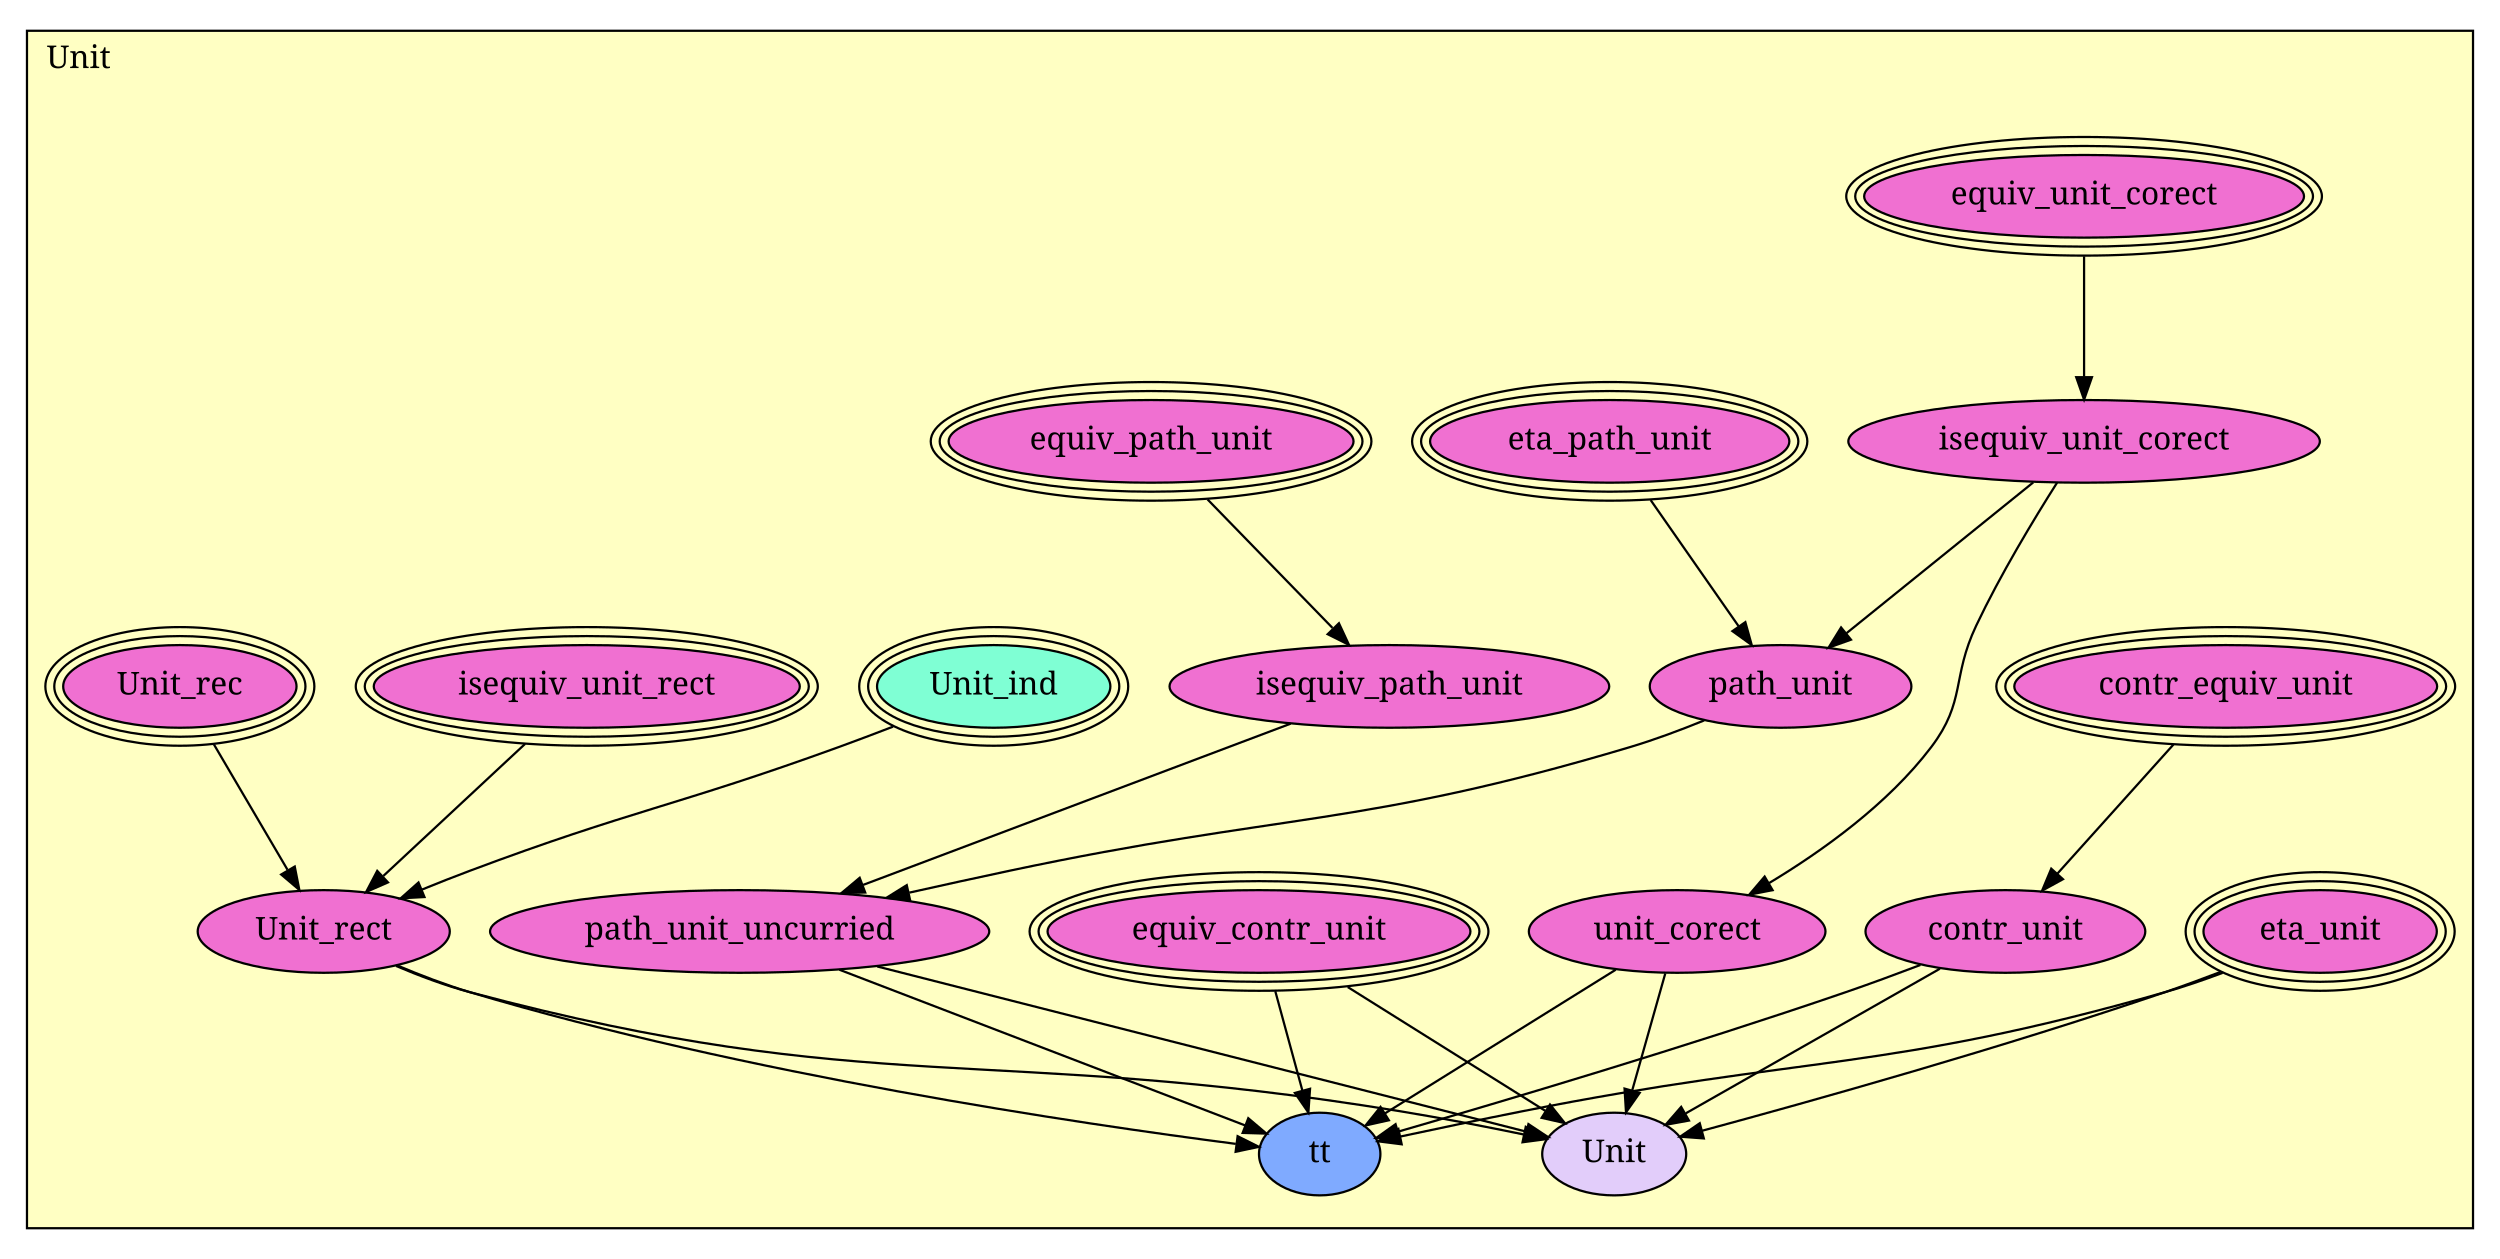
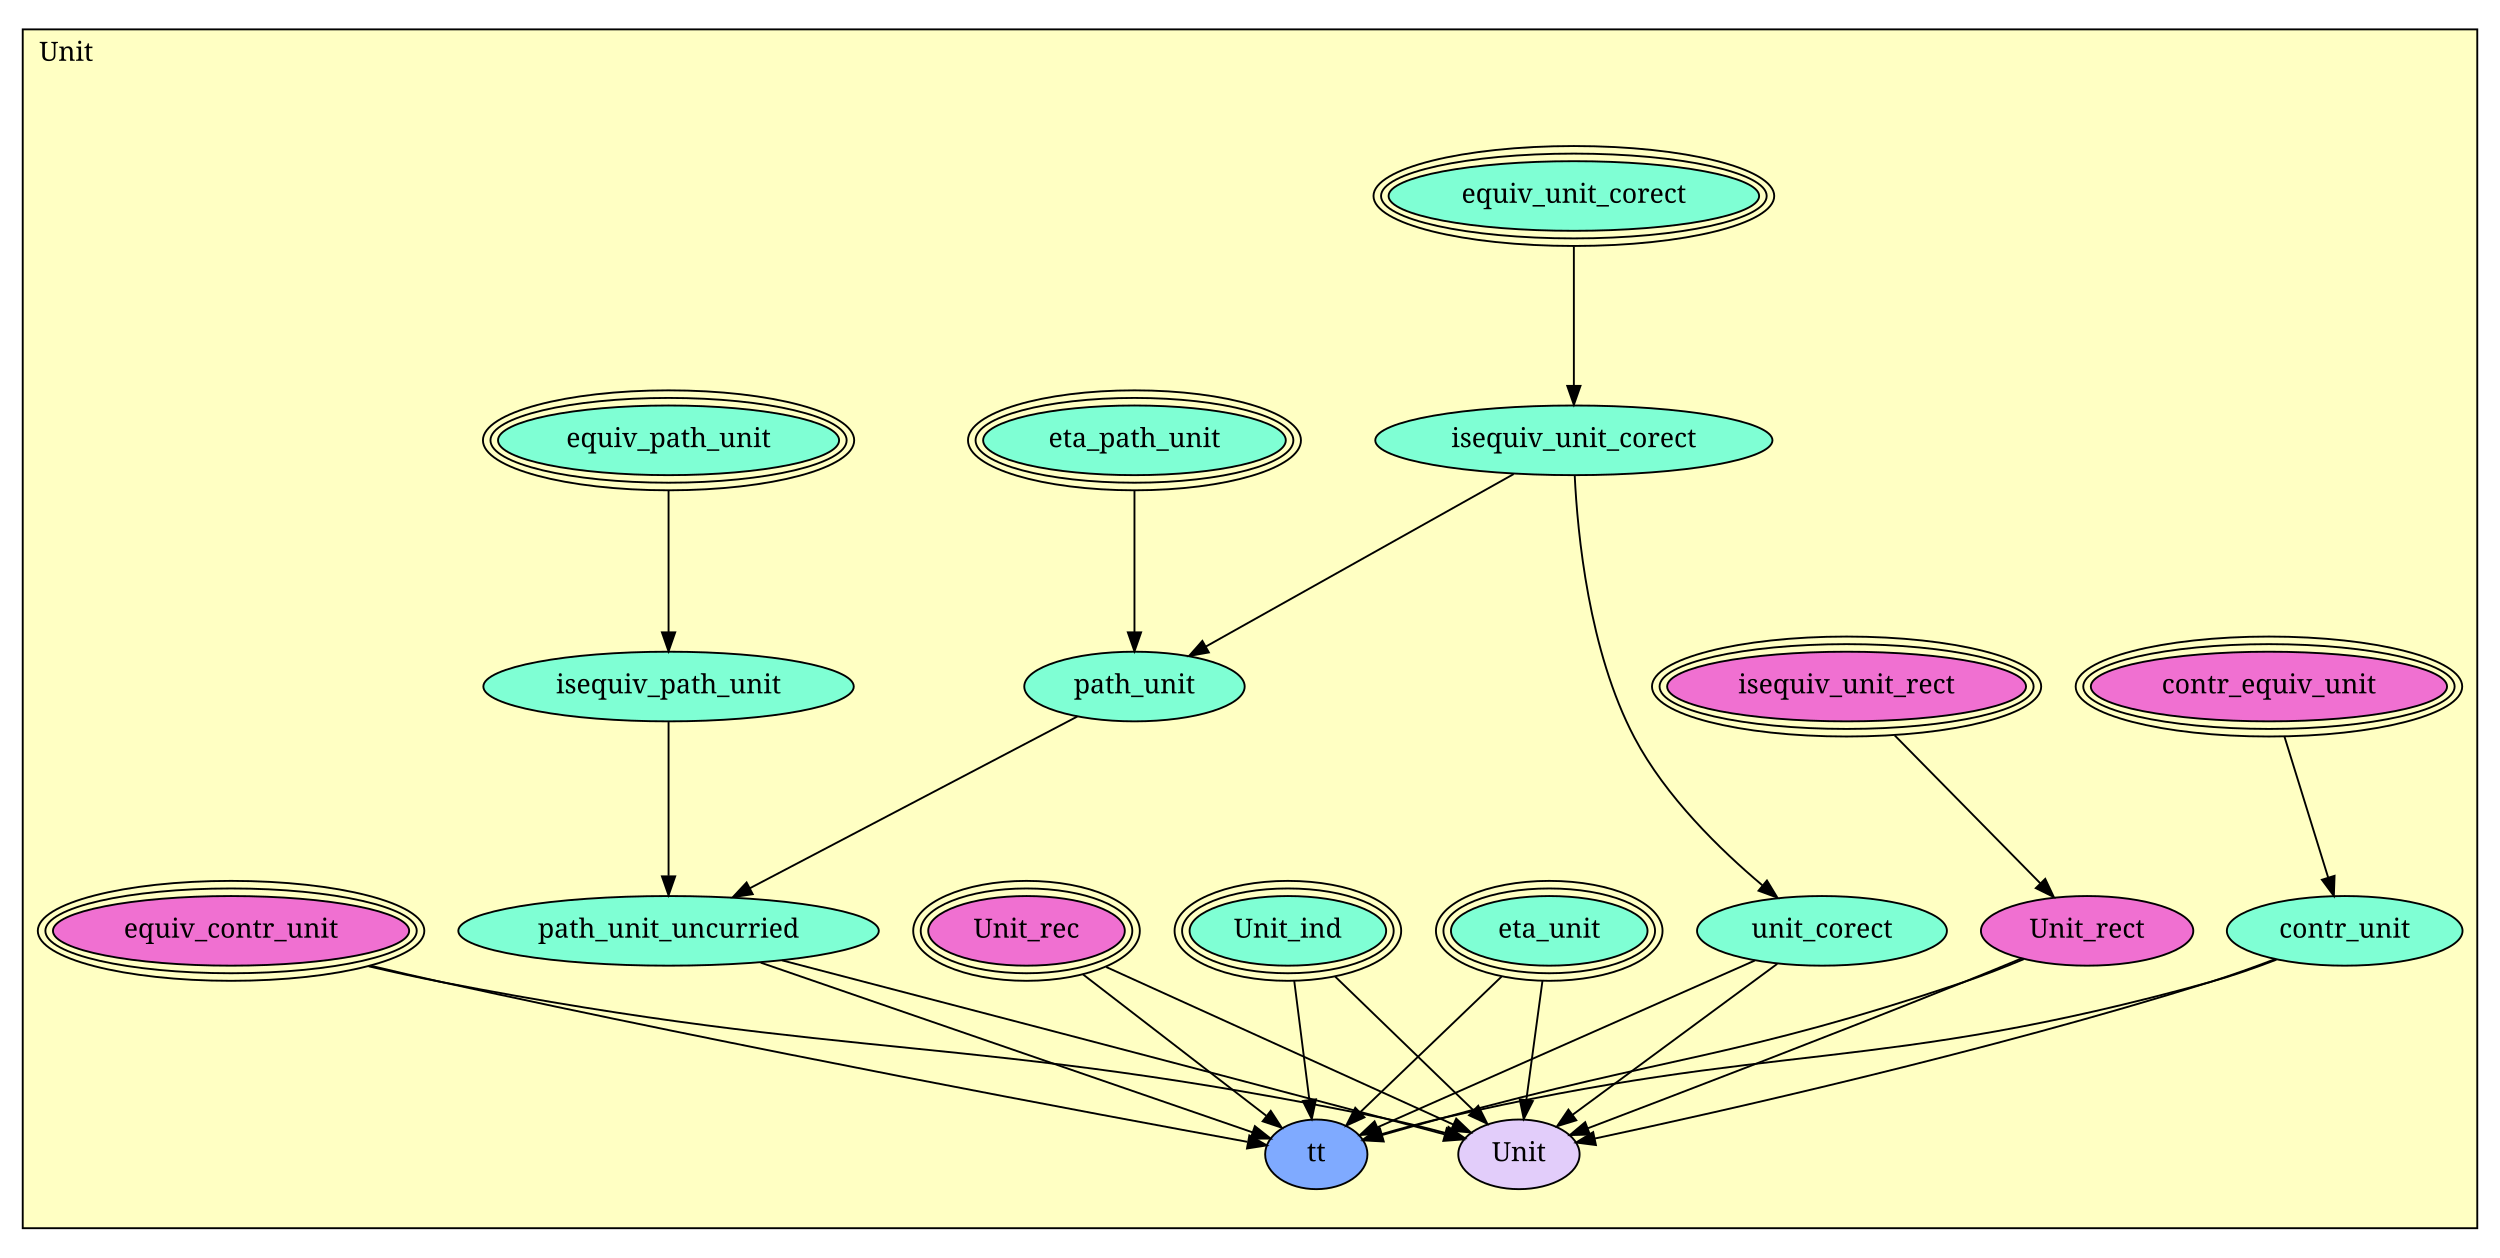
- <svg xmlns="http://www.w3.org/2000/svg" xmlns:xlink="http://www.w3.org/1999/xlink" width="1112pt" height="560pt" viewBox="0.00 0.00 1112.00 560.00">
-   <g id="graph1" class="graph" transform="scale(1 1) rotate(0) translate(4 556)">
-     <polygon fill="white" stroke="white" points="-4,5 -4,-556 1109,-556 1109,5 -4,5" />
+ <svg xmlns="http://www.w3.org/2000/svg" xmlns:xlink="http://www.w3.org/1999/xlink" width="1320pt" height="664pt" viewBox="0.00 0.00 1320.00 664.00">
+   <g id="graph1" class="graph" transform="scale(1 1) rotate(0) translate(4 660)">
+     <polygon fill="white" stroke="white" points="-4,5 -4,-660 1317,-660 1317,5 -4,5" />
    <g id="graph2" class="cluster">
-       <polygon fill="#ffffc3" stroke="black" points="8,-9.684 8,-542.316 1096,-542.316 1096,-9.684 8,-9.684" />
-       <text text-anchor="middle" x="31" y="-525.716" font-family="Times Roman,serif" font-size="14.00">Unit</text>
+       <polygon fill="#ffffc3" stroke="black" points="8,-11.509 8,-644.491 1304,-644.491 1304,-11.509 8,-11.509" />
+       <text text-anchor="middle" x="31" y="-627.891" font-family="Times Roman,serif" font-size="14.00">Unit</text>
    </g>
    <g id="node1" class="node">
      <a xlink:href="Unit.html#contr_equiv_unit" xlink:title="contr_equiv_unit">
-         <ellipse fill="#f070d1" stroke="black" cx="986" cy="-250.684" rx="94.045" ry="18.385" />
-         <ellipse fill="none" stroke="black" cx="986" cy="-250.684" rx="98.045" ry="22.385" />
-         <ellipse fill="none" stroke="black" cx="986" cy="-250.684" rx="102.045" ry="26.385" />
-         <text text-anchor="middle" x="986" y="-247.084" font-family="Times Roman,serif" font-size="14.00">contr_equiv_unit</text>
+         <ellipse fill="#f070d1" stroke="black" cx="1194" cy="-297.509" rx="94.045" ry="18.385" />
+         <ellipse fill="none" stroke="black" cx="1194" cy="-297.509" rx="98.045" ry="22.385" />
+         <ellipse fill="none" stroke="black" cx="1194" cy="-297.509" rx="102.045" ry="26.385" />
+         <text text-anchor="middle" x="1194" y="-293.909" font-family="Times Roman,serif" font-size="14.00">contr_equiv_unit</text>
      </a>
    </g>
    <g id="node3" class="node">
      <a xlink:href="Unit.html#contr_unit" xlink:title="contr_unit">
-         <ellipse fill="#f070d1" stroke="black" cx="888" cy="-141.684" rx="62.225" ry="18.385" />
-         <text text-anchor="middle" x="888" y="-138.084" font-family="Times Roman,serif" font-size="14.00">contr_unit</text>
+         <ellipse fill="#7fffd4" stroke="black" cx="1234" cy="-168.509" rx="62.225" ry="18.385" />
+         <text text-anchor="middle" x="1234" y="-164.909" font-family="Times Roman,serif" font-size="14.00">contr_unit</text>
      </a>
    </g>
    <g id="edge2" class="edge">
-       <path fill="none" stroke="black" d="M962.775,-224.853C947.167,-207.492 926.68,-184.706 911.098,-167.374" />
-       <polygon fill="black" stroke="black" points="913.607,-164.931 904.319,-159.834 908.402,-169.611 913.607,-164.931" />
+       <path fill="none" stroke="black" d="M1202.19,-271.092C1208.9,-249.457 1218.37,-218.914 1225.23,-196.787" />
+       <polygon fill="black" stroke="black" points="1228.65,-197.564 1228.27,-186.976 1221.97,-195.491 1228.65,-197.564" />
    </g>
    <g id="node2" class="node">
      <a xlink:href="Unit.html#equiv_contr_unit" xlink:title="equiv_contr_unit">
-         <ellipse fill="#f070d1" stroke="black" cx="556" cy="-141.684" rx="94.045" ry="18.385" />
-         <ellipse fill="none" stroke="black" cx="556" cy="-141.684" rx="98.045" ry="22.385" />
-         <ellipse fill="none" stroke="black" cx="556" cy="-141.684" rx="102.045" ry="26.385" />
-         <text text-anchor="middle" x="556" y="-138.084" font-family="Times Roman,serif" font-size="14.00">equiv_contr_unit</text>
+         <ellipse fill="#f070d1" stroke="black" cx="118" cy="-168.509" rx="94.045" ry="18.385" />
+         <ellipse fill="none" stroke="black" cx="118" cy="-168.509" rx="98.045" ry="22.385" />
+         <ellipse fill="none" stroke="black" cx="118" cy="-168.509" rx="102.045" ry="26.385" />
+         <text text-anchor="middle" x="118" y="-164.909" font-family="Times Roman,serif" font-size="14.00">equiv_contr_unit</text>
      </a>
    </g>
    <g id="node17" class="node">
      <a xlink:href="Unit.html#tt" xlink:title="tt">
-         <ellipse fill="#7faaff" stroke="black" cx="583" cy="-42.684" rx="27" ry="18.385" />
-         <text text-anchor="middle" x="583" y="-39.084" font-family="Times Roman,serif" font-size="14.00">tt</text>
+         <ellipse fill="#7faaff" stroke="black" cx="691" cy="-50.509" rx="27" ry="18.385" />
+         <text text-anchor="middle" x="691" y="-46.909" font-family="Times Roman,serif" font-size="14.00">tt</text>
      </a>
    </g>
    <g id="edge4" class="edge">
-       <path fill="none" stroke="black" d="M563.236,-115.154C566.945,-101.553 571.465,-84.979 575.246,-71.116" />
-       <polygon fill="black" stroke="black" points="578.713,-71.705 577.968,-61.137 571.96,-69.863 578.713,-71.705" />
+       <path fill="none" stroke="black" d="M191.633,-150.116C204.083,-147.144 216.894,-144.172 229,-141.509 386.845,-106.784 576.429,-71.42 654.591,-57.115" />
+       <polygon fill="black" stroke="black" points="655.658,-60.478 664.866,-55.238 654.4,-53.592 655.658,-60.478" />
    </g>
    <g id="node18" class="node">
      <a xlink:href="Unit.html#Unit" xlink:title="Unit">
-         <ellipse fill="#e2cdfa" stroke="black" cx="714" cy="-42.684" rx="32.026" ry="18.385" />
-         <text text-anchor="middle" x="714" y="-39.084" font-family="Times Roman,serif" font-size="14.00">Unit</text>
+         <ellipse fill="#e2cdfa" stroke="black" cx="798" cy="-50.509" rx="32.026" ry="18.385" />
+         <text text-anchor="middle" x="798" y="-46.909" font-family="Times Roman,serif" font-size="14.00">Unit</text>
      </a>
    </g>
    <g id="edge6" class="edge">
-       <path fill="none" stroke="black" d="M595.463,-116.958C622.652,-99.921 658.261,-77.61 683.327,-61.903" />
-       <polygon fill="black" stroke="black" points="685.435,-64.713 692.05,-56.438 681.718,-58.781 685.435,-64.713" />
+       <path fill="none" stroke="black" d="M190.627,-149.796C203.37,-146.813 216.538,-143.92 229,-141.509 448.564,-99.033 507.936,-114.493 727,-69.509 737.704,-67.311 749.191,-64.457 759.74,-61.633" />
+       <polygon fill="black" stroke="black" points="760.79,-64.974 769.51,-58.956 758.94,-58.223 760.79,-64.974" />
    </g>
    <g id="edge8" class="edge">
-       <path fill="none" stroke="black" d="M850.213,-126.794C839.526,-122.725 827.851,-118.412 817,-114.684 746.928,-90.609 663.788,-65.937 617.865,-52.644" />
-       <polygon fill="black" stroke="black" points="618.685,-49.238 608.107,-49.828 616.744,-55.963 618.685,-49.238" />
+       <path fill="none" stroke="black" d="M1197.95,-153.3C1186.88,-149.039 1174.57,-144.703 1163,-141.509 986.353,-92.724 935.521,-110.914 757,-69.509 746.633,-67.104 735.473,-64.067 725.332,-61.13" />
+       <polygon fill="black" stroke="black" points="726.181,-57.732 715.599,-58.255 724.197,-64.445 726.181,-57.732" />
    </g>
    <g id="edge10" class="edge">
-       <path fill="none" stroke="black" d="M858.876,-125.114C827.617,-107.329 778.115,-79.164 745.844,-60.802" />
-       <polygon fill="black" stroke="black" points="747.247,-57.574 736.825,-55.671 743.786,-63.658 747.247,-57.574" />
+       <path fill="none" stroke="black" d="M1197.08,-153.513C1186.19,-149.354 1174.2,-145.021 1163,-141.509 1046.53,-104.986 905.567,-73.287 837.961,-58.836" />
+       <polygon fill="black" stroke="black" points="838.651,-55.405 828.142,-56.748 837.196,-62.252 838.651,-55.405" />
    </g>
    <g id="node4" class="node">
      <a xlink:href="Unit.html#equiv_unit_corect" xlink:title="equiv_unit_corect">
-         <ellipse fill="#f070d1" stroke="black" cx="923" cy="-468.684" rx="97.826" ry="18.385" />
-         <ellipse fill="none" stroke="black" cx="923" cy="-468.684" rx="101.808" ry="22.385" />
-         <ellipse fill="none" stroke="black" cx="923" cy="-468.684" rx="105.789" ry="26.385" />
-         <text text-anchor="middle" x="923" y="-465.084" font-family="Times Roman,serif" font-size="14.00">equiv_unit_corect</text>
+         <ellipse fill="#7fffd4" stroke="black" cx="827" cy="-556.509" rx="97.826" ry="18.385" />
+         <ellipse fill="none" stroke="black" cx="827" cy="-556.509" rx="101.808" ry="22.385" />
+         <ellipse fill="none" stroke="black" cx="827" cy="-556.509" rx="105.789" ry="26.385" />
+         <text text-anchor="middle" x="827" y="-552.909" font-family="Times Roman,serif" font-size="14.00">equiv_unit_corect</text>
      </a>
    </g>
    <g id="node5" class="node">
      <a xlink:href="Unit.html#isequiv_unit_corect" xlink:title="isequiv_unit_corect">
-         <ellipse fill="#f070d1" stroke="black" cx="923" cy="-359.684" rx="104.86" ry="18.385" />
-         <text text-anchor="middle" x="923" y="-356.084" font-family="Times Roman,serif" font-size="14.00">isequiv_unit_corect</text>
+         <ellipse fill="#7fffd4" stroke="black" cx="827" cy="-427.509" rx="104.86" ry="18.385" />
+         <text text-anchor="middle" x="827" y="-423.909" font-family="Times Roman,serif" font-size="14.00">isequiv_unit_corect</text>
      </a>
    </g>
    <g id="edge12" class="edge">
-       <path fill="none" stroke="black" d="M923,-442.02C923,-425.786 923,-405.047 923,-388.445" />
-       <polygon fill="black" stroke="black" points="926.5,-388.222 923,-378.222 919.5,-388.222 926.5,-388.222" />
+       <path fill="none" stroke="black" d="M827,-529.78C827,-508.344 827,-478.314 827,-456.34" />
+       <polygon fill="black" stroke="black" points="830.5,-456.273 827,-446.273 823.5,-456.273 830.5,-456.273" />
    </g>
    <g id="node6" class="node">
      <a xlink:href="Unit.html#unit_corect" xlink:title="unit_corect">
-         <ellipse fill="#f070d1" stroke="black" cx="742" cy="-141.684" rx="65.968" ry="18.385" />
-         <text text-anchor="middle" x="742" y="-138.084" font-family="Times Roman,serif" font-size="14.00">unit_corect</text>
+         <ellipse fill="#7fffd4" stroke="black" cx="958" cy="-168.509" rx="65.968" ry="18.385" />
+         <text text-anchor="middle" x="958" y="-164.909" font-family="Times Roman,serif" font-size="14.00">unit_corect</text>
      </a>
    </g>
    <g id="edge14" class="edge">
-       <path fill="none" stroke="black" d="M910.983,-341.301C900.639,-325.006 885.729,-300.347 875,-277.684 864.049,-254.552 870.466,-244.076 855,-223.684 835.842,-198.425 806.765,-177.572 782.904,-163.216" />
-       <polygon fill="black" stroke="black" points="784.445,-160.063 774.046,-158.037 780.912,-166.106 784.445,-160.063" />
+       <path fill="none" stroke="black" d="M827.451,-408.976C828.897,-378.41 834.843,-316.263 859,-270.509 875.419,-239.411 904.234,-211.329 926.557,-192.541" />
+       <polygon fill="black" stroke="black" points="928.95,-195.105 934.453,-186.052 924.505,-189.698 928.95,-195.105" />
    </g>
    <g id="node11" class="node">
      <a xlink:href="Unit.html#path_unit" xlink:title="path_unit">
-         <ellipse fill="#f070d1" stroke="black" cx="788" cy="-250.684" rx="58.188" ry="18.385" />
-         <text text-anchor="middle" x="788" y="-247.084" font-family="Times Roman,serif" font-size="14.00">path_unit</text>
+         <ellipse fill="#7fffd4" stroke="black" cx="595" cy="-297.509" rx="58.188" ry="18.385" />
+         <text text-anchor="middle" x="595" y="-293.909" font-family="Times Roman,serif" font-size="14.00">path_unit</text>
      </a>
    </g>
    <g id="edge16" class="edge">
-       <path fill="none" stroke="black" d="M900.404,-341.44C877.61,-323.036 842.313,-294.537 817.363,-274.392" />
-       <polygon fill="black" stroke="black" points="819.311,-271.467 809.332,-267.908 814.914,-276.913 819.311,-271.467" />
+       <path fill="none" stroke="black" d="M795.228,-409.705C752.851,-385.96 677.936,-343.982 632.735,-318.653" />
+       <polygon fill="black" stroke="black" points="634.271,-315.502 623.836,-313.667 630.849,-321.609 634.271,-315.502" />
    </g>
    <g id="edge18" class="edge">
-       <path fill="none" stroke="black" d="M714.667,-124.666C686.021,-106.829 641.197,-78.92 611.957,-60.714" />
-       <polygon fill="black" stroke="black" points="613.757,-57.712 603.418,-55.397 610.057,-63.654 613.757,-57.712" />
+       <path fill="none" stroke="black" d="M922.544,-152.839C870.413,-129.8 773.827,-87.114 723.462,-64.855" />
+       <polygon fill="black" stroke="black" points="724.593,-61.529 714.032,-60.688 721.763,-67.931 724.593,-61.529" />
    </g>
    <g id="edge20" class="edge">
-       <path fill="none" stroke="black" d="M736.733,-123.063C732.588,-108.406 726.741,-87.734 722.015,-71.024" />
-       <polygon fill="black" stroke="black" points="725.332,-69.892 719.243,-61.222 718.597,-71.797 725.332,-69.892" />
+       <path fill="none" stroke="black" d="M934.391,-151.097C905.628,-129.884 857.077,-94.078 826.327,-71.4" />
+       <polygon fill="black" stroke="black" points="828.283,-68.494 818.158,-65.375 824.128,-74.127 828.283,-68.494" />
    </g>
    <g id="node7" class="node">
      <a xlink:href="Unit.html#isequiv_unit_rect" xlink:title="isequiv_unit_rect">
-         <ellipse fill="#f070d1" stroke="black" cx="257" cy="-250.684" rx="94.752" ry="18.385" />
-         <ellipse fill="none" stroke="black" cx="257" cy="-250.684" rx="98.752" ry="22.385" />
-         <ellipse fill="none" stroke="black" cx="257" cy="-250.684" rx="102.752" ry="26.385" />
-         <text text-anchor="middle" x="257" y="-247.084" font-family="Times Roman,serif" font-size="14.00">isequiv_unit_rect</text>
+         <ellipse fill="#f070d1" stroke="black" cx="971" cy="-297.509" rx="94.752" ry="18.385" />
+         <ellipse fill="none" stroke="black" cx="971" cy="-297.509" rx="98.752" ry="22.385" />
+         <ellipse fill="none" stroke="black" cx="971" cy="-297.509" rx="102.752" ry="26.385" />
+         <text text-anchor="middle" x="971" y="-293.909" font-family="Times Roman,serif" font-size="14.00">isequiv_unit_rect</text>
      </a>
    </g>
    <g id="node16" class="node">
      <a xlink:href="Unit.html#Unit_rect" xlink:title="Unit_rect">
-         <ellipse fill="#f070d1" stroke="black" cx="140" cy="-141.684" rx="56.068" ry="18.385" />
-         <text text-anchor="middle" x="140" y="-138.084" font-family="Times Roman,serif" font-size="14.00">Unit_rect</text>
+         <ellipse fill="#f070d1" stroke="black" cx="1098" cy="-168.509" rx="56.068" ry="18.385" />
+         <text text-anchor="middle" x="1098" y="-164.909" font-family="Times Roman,serif" font-size="14.00">Unit_rect</text>
      </a>
    </g>
    <g id="edge22" class="edge">
-       <path fill="none" stroke="black" d="M229.569,-225.129C210.539,-207.4 185.329,-183.914 166.504,-166.376" />
-       <polygon fill="black" stroke="black" points="168.567,-163.514 158.864,-159.258 163.795,-168.636 168.567,-163.514" />
+       <path fill="none" stroke="black" d="M996.395,-271.714C1018.77,-248.99 1051.15,-216.094 1073.31,-193.587" />
+       <polygon fill="black" stroke="black" points="1075.88,-195.964 1080.4,-186.382 1070.89,-191.053 1075.88,-195.964" />
    </g>
    <g id="node8" class="node">
      <a xlink:href="Unit.html#equiv_path_unit" xlink:title="equiv_path_unit">
-         <ellipse fill="#f070d1" stroke="black" cx="508" cy="-359.684" rx="90.05" ry="18.385" />
-         <ellipse fill="none" stroke="black" cx="508" cy="-359.684" rx="94.03" ry="22.385" />
-         <ellipse fill="none" stroke="black" cx="508" cy="-359.684" rx="98.01" ry="26.385" />
-         <text text-anchor="middle" x="508" y="-356.084" font-family="Times Roman,serif" font-size="14.00">equiv_path_unit</text>
+         <ellipse fill="#7fffd4" stroke="black" cx="349" cy="-427.509" rx="90.05" ry="18.385" />
+         <ellipse fill="none" stroke="black" cx="349" cy="-427.509" rx="94.03" ry="22.385" />
+         <ellipse fill="none" stroke="black" cx="349" cy="-427.509" rx="98.01" ry="26.385" />
+         <text text-anchor="middle" x="349" y="-423.909" font-family="Times Roman,serif" font-size="14.00">equiv_path_unit</text>
      </a>
    </g>
    <g id="node9" class="node">
      <a xlink:href="Unit.html#isequiv_path_unit" xlink:title="isequiv_path_unit">
-         <ellipse fill="#f070d1" stroke="black" cx="614" cy="-250.684" rx="97.789" ry="18.385" />
-         <text text-anchor="middle" x="614" y="-247.084" font-family="Times Roman,serif" font-size="14.00">isequiv_path_unit</text>
+         <ellipse fill="#7fffd4" stroke="black" cx="349" cy="-297.509" rx="97.789" ry="18.385" />
+         <text text-anchor="middle" x="349" y="-293.909" font-family="Times Roman,serif" font-size="14.00">isequiv_path_unit</text>
      </a>
    </g>
    <g id="edge24" class="edge">
-       <path fill="none" stroke="black" d="M533.121,-333.853C549.897,-316.601 571.884,-293.992 588.698,-276.702" />
-       <polygon fill="black" stroke="black" points="591.56,-278.78 596.022,-269.171 586.541,-273.9 591.56,-278.78" />
+       <path fill="none" stroke="black" d="M349,-400.888C349,-379.183 349,-348.583 349,-326.31" />
+       <polygon fill="black" stroke="black" points="352.5,-326.119 349,-316.119 345.5,-326.12 352.5,-326.119" />
    </g>
    <g id="node12" class="node">
      <a xlink:href="Unit.html#path_unit_uncurried" xlink:title="path_unit_uncurried">
-         <ellipse fill="#f070d1" stroke="black" cx="325" cy="-141.684" rx="111.016" ry="18.385" />
-         <text text-anchor="middle" x="325" y="-138.084" font-family="Times Roman,serif" font-size="14.00">path_unit_uncurried</text>
+         <ellipse fill="#7fffd4" stroke="black" cx="349" cy="-168.509" rx="111.016" ry="18.385" />
+         <text text-anchor="middle" x="349" y="-164.909" font-family="Times Roman,serif" font-size="14.00">path_unit_uncurried</text>
      </a>
    </g>
    <g id="edge26" class="edge">
-       <path fill="none" stroke="black" d="M570.107,-234.129C519.163,-214.915 435.097,-183.209 379.881,-162.383" />
-       <polygon fill="black" stroke="black" points="380.852,-159.009 370.26,-158.755 378.382,-165.559 380.852,-159.009" />
+       <path fill="none" stroke="black" d="M349,-278.751C349,-257.446 349,-222.424 349,-197.575" />
+       <polygon fill="black" stroke="black" points="352.5,-197.289 349,-187.289 345.5,-197.289 352.5,-197.289" />
    </g>
    <g id="node10" class="node">
      <a xlink:href="Unit.html#eta_path_unit" xlink:title="eta_path_unit">
-         <ellipse fill="#f070d1" stroke="black" cx="712" cy="-359.684" rx="79.903" ry="18.385" />
-         <ellipse fill="none" stroke="black" cx="712" cy="-359.684" rx="83.903" ry="22.385" />
-         <ellipse fill="none" stroke="black" cx="712" cy="-359.684" rx="87.903" ry="26.385" />
-         <text text-anchor="middle" x="712" y="-356.084" font-family="Times Roman,serif" font-size="14.00">eta_path_unit</text>
+         <ellipse fill="#7fffd4" stroke="black" cx="595" cy="-427.509" rx="79.903" ry="18.385" />
+         <ellipse fill="none" stroke="black" cx="595" cy="-427.509" rx="83.903" ry="22.385" />
+         <ellipse fill="none" stroke="black" cx="595" cy="-427.509" rx="87.903" ry="26.385" />
+         <text text-anchor="middle" x="595" y="-423.909" font-family="Times Roman,serif" font-size="14.00">eta_path_unit</text>
      </a>
    </g>
    <g id="edge28" class="edge">
-       <path fill="none" stroke="black" d="M730.204,-333.576C742.021,-316.628 757.381,-294.598 769.296,-277.509" />
-       <polygon fill="black" stroke="black" points="772.328,-279.281 775.176,-269.076 766.586,-275.277 772.328,-279.281" />
+       <path fill="none" stroke="black" d="M595,-400.888C595,-379.183 595,-348.583 595,-326.31" />
+       <polygon fill="black" stroke="black" points="598.5,-326.119 595,-316.119 591.5,-326.12 598.5,-326.119" />
    </g>
    <g id="edge30" class="edge">
-       <path fill="none" stroke="black" d="M754.008,-235.559C743.563,-231.301 731.936,-226.946 721,-223.684 601.14,-187.931 567.357,-194.637 445,-168.684 430.573,-165.624 415.197,-162.25 400.434,-158.954" />
-       <polygon fill="black" stroke="black" points="400.853,-155.462 390.33,-156.69 399.322,-162.292 400.853,-155.462" />
+       <path fill="none" stroke="black" d="M564.836,-281.691C521.475,-258.953 441.315,-216.918 391.83,-190.969" />
+       <polygon fill="black" stroke="black" points="393.445,-187.863 382.963,-186.319 390.194,-194.063 393.445,-187.863" />
    </g>
    <g id="edge32" class="edge">
-       <path fill="none" stroke="black" d="M369.352,-124.666C420.626,-104.991 503.844,-73.058 549.825,-55.414" />
-       <polygon fill="black" stroke="black" points="551.236,-58.622 559.318,-51.772 548.728,-52.086 551.236,-58.622" />
+       <path fill="none" stroke="black" d="M397.637,-151.728C468.037,-127.438 596.543,-83.099 657.37,-62.112" />
+       <polygon fill="black" stroke="black" points="658.567,-65.402 666.878,-58.831 656.284,-58.785 658.567,-65.402" />
    </g>
    <g id="edge34" class="edge">
-       <path fill="none" stroke="black" d="M386.209,-126.107C467.004,-105.544 606.923,-69.935 674.807,-52.659" />
-       <polygon fill="black" stroke="black" points="675.846,-56.006 684.674,-50.148 674.12,-49.222 675.846,-56.006" />
+       <path fill="none" stroke="black" d="M408.929,-152.918C483.492,-133.496 614.696,-99.242 727,-69.509 737.269,-66.79 748.368,-63.83 758.67,-61.074" />
+       <polygon fill="black" stroke="black" points="759.893,-64.37 768.647,-58.401 758.082,-57.608 759.893,-64.37" />
    </g>
    <g id="node13" class="node">
      <a xlink:href="Unit.html#eta_unit" xlink:title="eta_unit">
-         <ellipse fill="#f070d1" stroke="black" cx="1028" cy="-141.684" rx="51.894" ry="18.385" />
-         <ellipse fill="none" stroke="black" cx="1028" cy="-141.684" rx="55.86" ry="22.385" />
-         <ellipse fill="none" stroke="black" cx="1028" cy="-141.684" rx="59.827" ry="26.385" />
-         <text text-anchor="middle" x="1028" y="-138.084" font-family="Times Roman,serif" font-size="14.00">eta_unit</text>
+         <ellipse fill="#7fffd4" stroke="black" cx="814" cy="-168.509" rx="51.894" ry="18.385" />
+         <ellipse fill="none" stroke="black" cx="814" cy="-168.509" rx="55.86" ry="22.385" />
+         <ellipse fill="none" stroke="black" cx="814" cy="-168.509" rx="59.827" ry="26.385" />
+         <text text-anchor="middle" x="814" y="-164.909" font-family="Times Roman,serif" font-size="14.00">eta_unit</text>
      </a>
    </g>
    <g id="edge36" class="edge">
-       <path fill="none" stroke="black" d="M984.627,-123.273C976.222,-120.116 967.411,-117.086 959,-114.684 834.692,-79.193 799.809,-86.815 673,-61.684 655.098,-58.136 635.244,-53.97 618.748,-50.444" />
-       <polygon fill="black" stroke="black" points="619.47,-47.019 608.959,-48.343 618.001,-53.863 619.47,-47.019" />
+       <path fill="none" stroke="black" d="M788.812,-144.345C766.904,-123.327 735.416,-93.119 714.134,-72.703" />
+       <polygon fill="black" stroke="black" points="716.431,-70.056 706.792,-65.659 711.585,-75.107 716.431,-70.056" />
    </g>
    <g id="edge38" class="edge">
-       <path fill="none" stroke="black" d="M983.67,-123.681C975.511,-120.555 967.034,-117.431 959,-114.684 887.134,-90.116 801.736,-66.186 753.1,-53.043" />
-       <polygon fill="black" stroke="black" points="753.864,-49.624 743.298,-50.406 752.046,-56.383 753.864,-49.624" />
+       <path fill="none" stroke="black" d="M810.409,-142.027C807.875,-123.337 804.482,-98.315 801.885,-79.159" />
+       <polygon fill="black" stroke="black" points="805.346,-78.636 800.534,-69.197 798.409,-79.577 805.346,-78.636" />
    </g>
    <g id="node14" class="node">
+       <a xlink:href="Unit.html#Unit_ind" xlink:title="Unit_ind">
+         <ellipse fill="#7fffd4" stroke="black" cx="676" cy="-168.509" rx="51.894" ry="18.385" />
+         <ellipse fill="none" stroke="black" cx="676" cy="-168.509" rx="55.86" ry="22.385" />
+         <ellipse fill="none" stroke="black" cx="676" cy="-168.509" rx="59.827" ry="26.385" />
+         <text text-anchor="middle" x="676" y="-164.909" font-family="Times Roman,serif" font-size="14.00">Unit_ind</text>
+       </a>
+     </g>
+     <g id="edge40" class="edge">
+       <path fill="none" stroke="black" d="M679.366,-142.027C681.742,-123.337 684.923,-98.315 687.358,-79.159" />
+       <polygon fill="black" stroke="black" points="690.835,-79.559 688.624,-69.197 683.891,-78.676 690.835,-79.559" />
+     </g>
+     <g id="edge42" class="edge">
+       <path fill="none" stroke="black" d="M700.983,-144.345C722.341,-123.687 752.877,-94.152 773.959,-73.761" />
+       <polygon fill="black" stroke="black" points="776.51,-76.164 781.264,-66.696 771.643,-71.132 776.51,-76.164" />
+     </g>
+     <g id="node15" class="node">
      <a xlink:href="Unit.html#Unit_rec" xlink:title="Unit_rec">
-         <ellipse fill="#f070d1" stroke="black" cx="76" cy="-250.684" rx="51.894" ry="18.385" />
-         <ellipse fill="none" stroke="black" cx="76" cy="-250.684" rx="55.86" ry="22.385" />
-         <ellipse fill="none" stroke="black" cx="76" cy="-250.684" rx="59.827" ry="26.385" />
-         <text text-anchor="middle" x="76" y="-247.084" font-family="Times Roman,serif" font-size="14.00">Unit_rec</text>
-       </a>
-     </g>
-     <g id="edge40" class="edge">
-       <path fill="none" stroke="black" d="M91.167,-224.853C101.023,-208.067 113.856,-186.21 123.894,-169.115" />
-       <polygon fill="black" stroke="black" points="127.1,-170.566 129.146,-160.171 121.064,-167.022 127.1,-170.566" />
-     </g>
-     <g id="node15" class="node">
-       <a xlink:href="Unit.html#Unit_ind" xlink:title="Unit_ind">
-         <ellipse fill="#7fffd4" stroke="black" cx="438" cy="-250.684" rx="51.894" ry="18.385" />
-         <ellipse fill="none" stroke="black" cx="438" cy="-250.684" rx="55.86" ry="22.385" />
-         <ellipse fill="none" stroke="black" cx="438" cy="-250.684" rx="59.827" ry="26.385" />
-         <text text-anchor="middle" x="438" y="-247.084" font-family="Times Roman,serif" font-size="14.00">Unit_ind</text>
-       </a>
-     </g>
-     <g id="edge42" class="edge">
-       <path fill="none" stroke="black" d="M393.211,-232.788C385.176,-229.683 376.859,-226.538 369,-223.684 296.737,-197.447 276.987,-195.669 205,-168.684 198.078,-166.089 190.797,-163.213 183.714,-160.333" />
-       <polygon fill="black" stroke="black" points="184.809,-156.999 174.229,-156.43 182.145,-163.472 184.809,-156.999" />
+         <ellipse fill="#f070d1" stroke="black" cx="538" cy="-168.509" rx="51.894" ry="18.385" />
+         <ellipse fill="none" stroke="black" cx="538" cy="-168.509" rx="55.86" ry="22.385" />
+         <ellipse fill="none" stroke="black" cx="538" cy="-168.509" rx="59.827" ry="26.385" />
+         <text text-anchor="middle" x="538" y="-164.909" font-family="Times Roman,serif" font-size="14.00">Unit_rec</text>
+       </a>
    </g>
    <g id="edge44" class="edge">
-       <path fill="none" stroke="black" d="M172.59,-126.61C182.807,-122.303 194.231,-117.909 205,-114.684 327.102,-78.12 477.162,-56.065 545.686,-47.202" />
-       <polygon fill="black" stroke="black" points="546.489,-50.628 555.966,-45.892 545.604,-43.684 546.489,-50.628" />
+       <path fill="none" stroke="black" d="M567.863,-145.477C595.956,-123.811 637.618,-91.68 664.543,-70.914" />
+       <polygon fill="black" stroke="black" points="666.95,-73.477 672.731,-64.599 662.675,-67.934 666.95,-73.477" />
    </g>
    <g id="edge46" class="edge">
-       <path fill="none" stroke="black" d="M172.143,-126.345C182.438,-121.975 194.019,-117.611 205,-114.684 384.242,-66.903 435.938,-91.67 619,-61.684 637.007,-58.735 656.812,-54.873 673.658,-51.402" />
-       <polygon fill="black" stroke="black" points="674.647,-54.771 683.722,-49.303 673.218,-47.918 674.647,-54.771" />
+       <path fill="none" stroke="black" d="M580.062,-149.419C631.022,-126.291 715.921,-87.76 763.312,-66.252" />
+       <polygon fill="black" stroke="black" points="764.889,-69.38 772.549,-62.06 761.996,-63.005 764.889,-69.38" />
+     </g>
+     <g id="edge48" class="edge">
+       <path fill="none" stroke="black" d="M1064.6,-153.596C1054.55,-149.392 1043.42,-145.015 1033,-141.509 912.842,-101.097 879.255,-103.047 757,-69.509 746.824,-66.717 735.795,-63.585 725.721,-60.681" />
+       <polygon fill="black" stroke="black" points="726.61,-57.295 716.031,-57.875 724.662,-64.019 726.61,-57.295" />
+     </g>
+     <g id="edge50" class="edge">
+       <path fill="none" stroke="black" d="M1063.32,-153.92C1053.53,-149.854 1042.87,-145.468 1033,-141.509 963.017,-113.429 880.748,-81.911 834.457,-64.312" />
+       <polygon fill="black" stroke="black" points="835.459,-60.949 824.868,-60.67 832.973,-67.493 835.459,-60.949" />
    </g>
  </g>
</svg>
